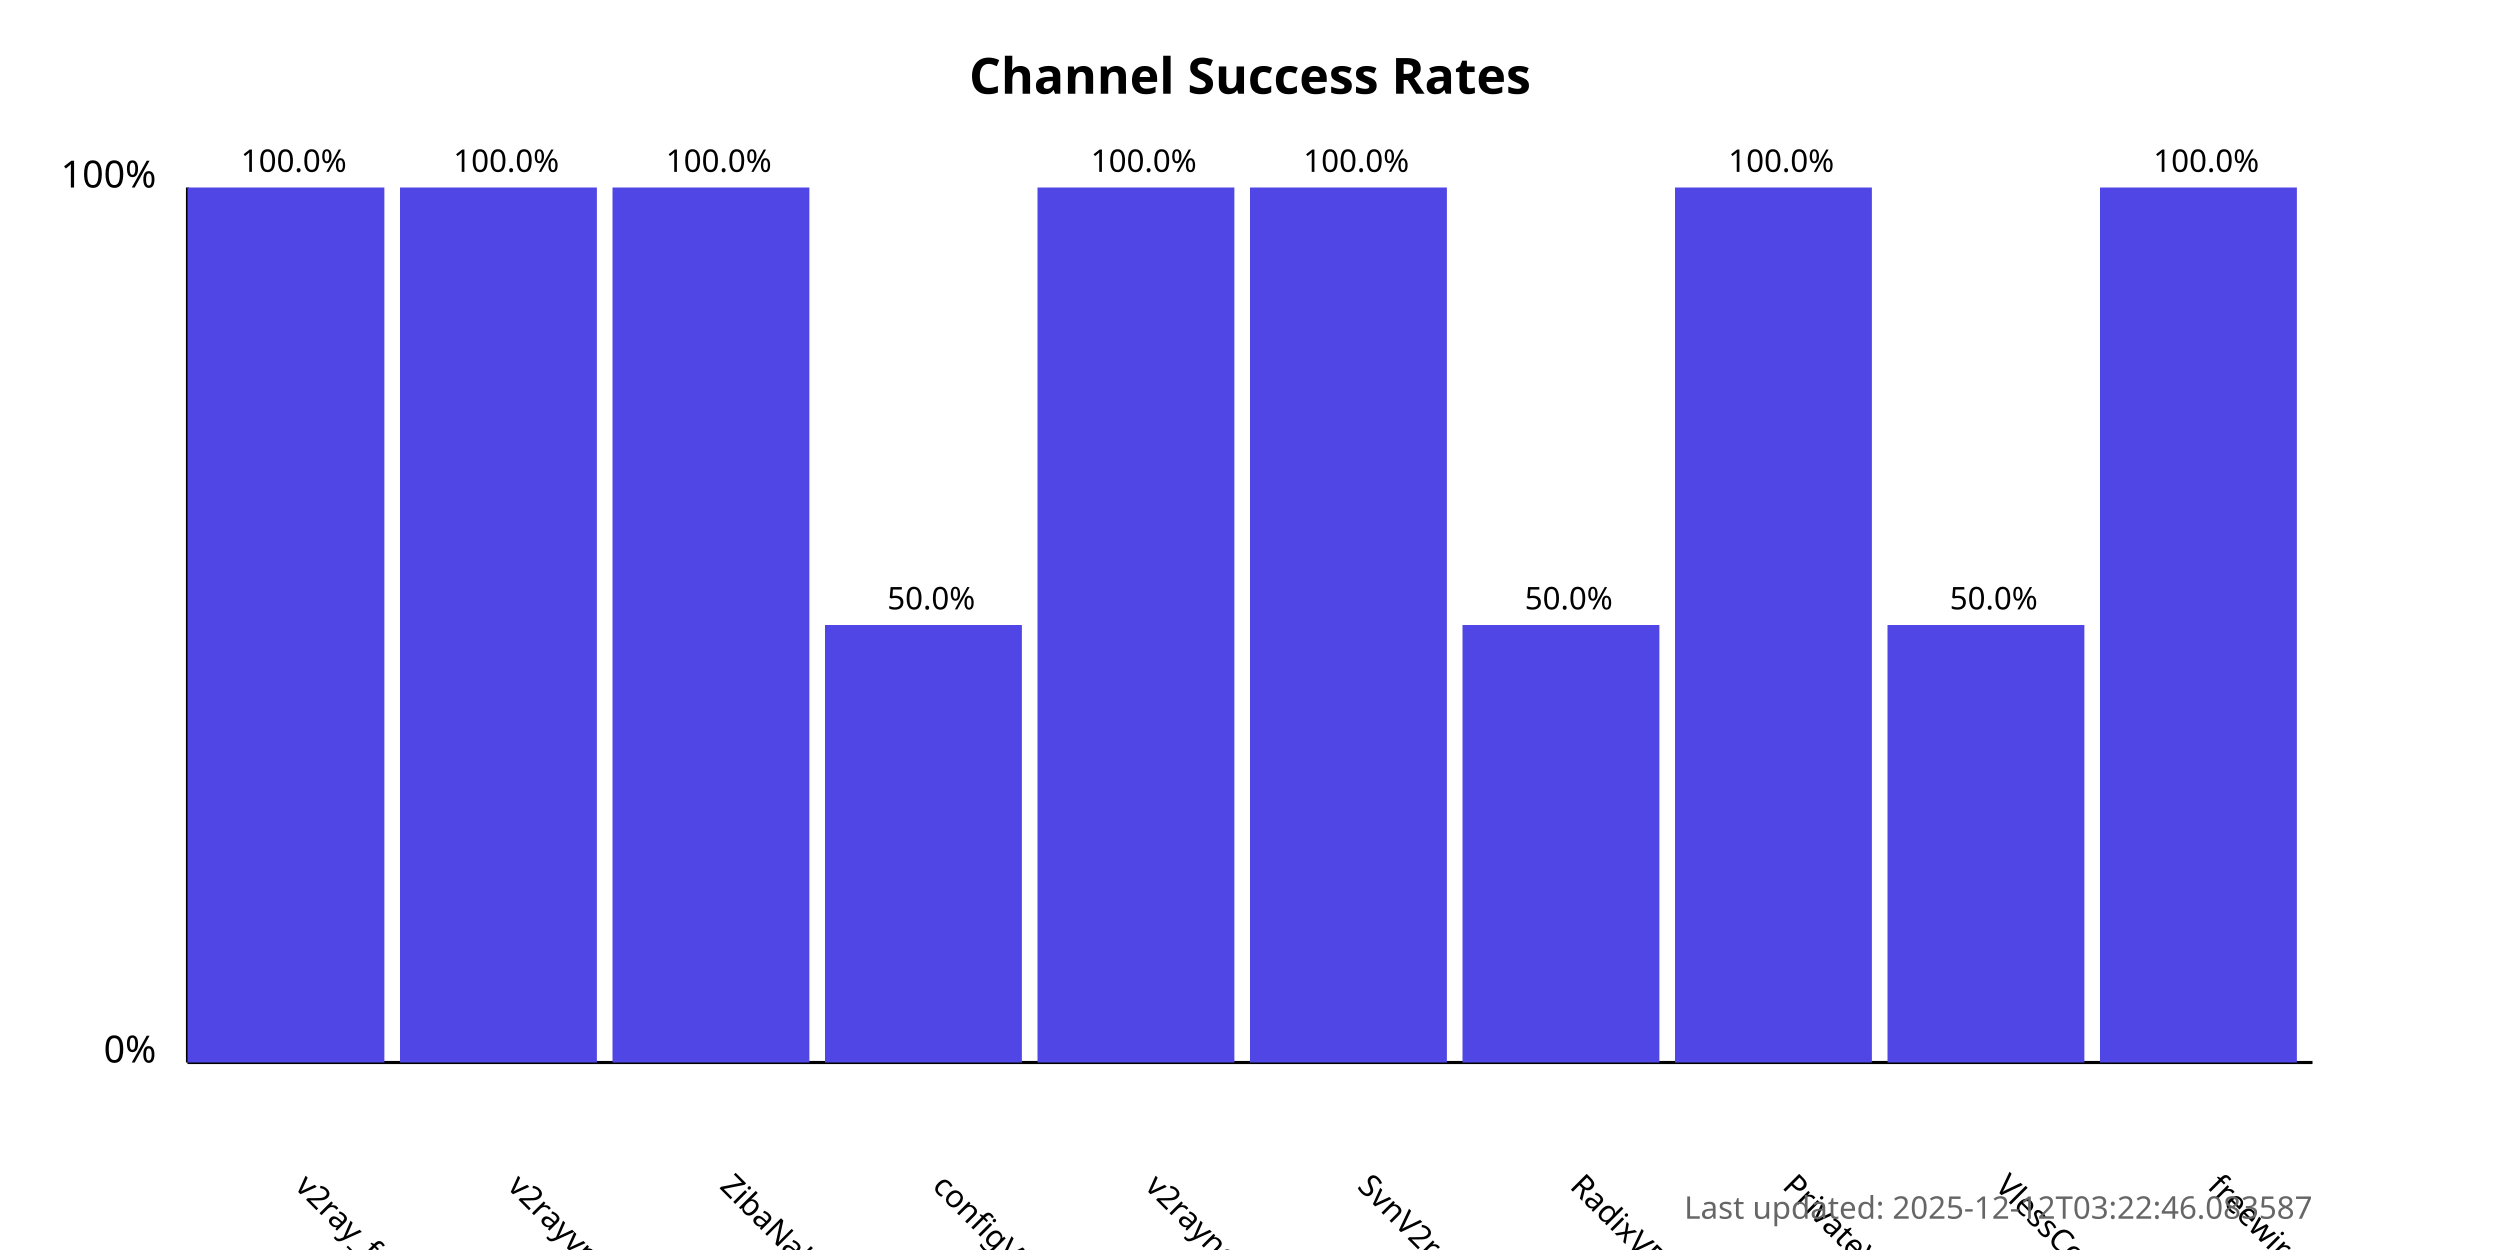
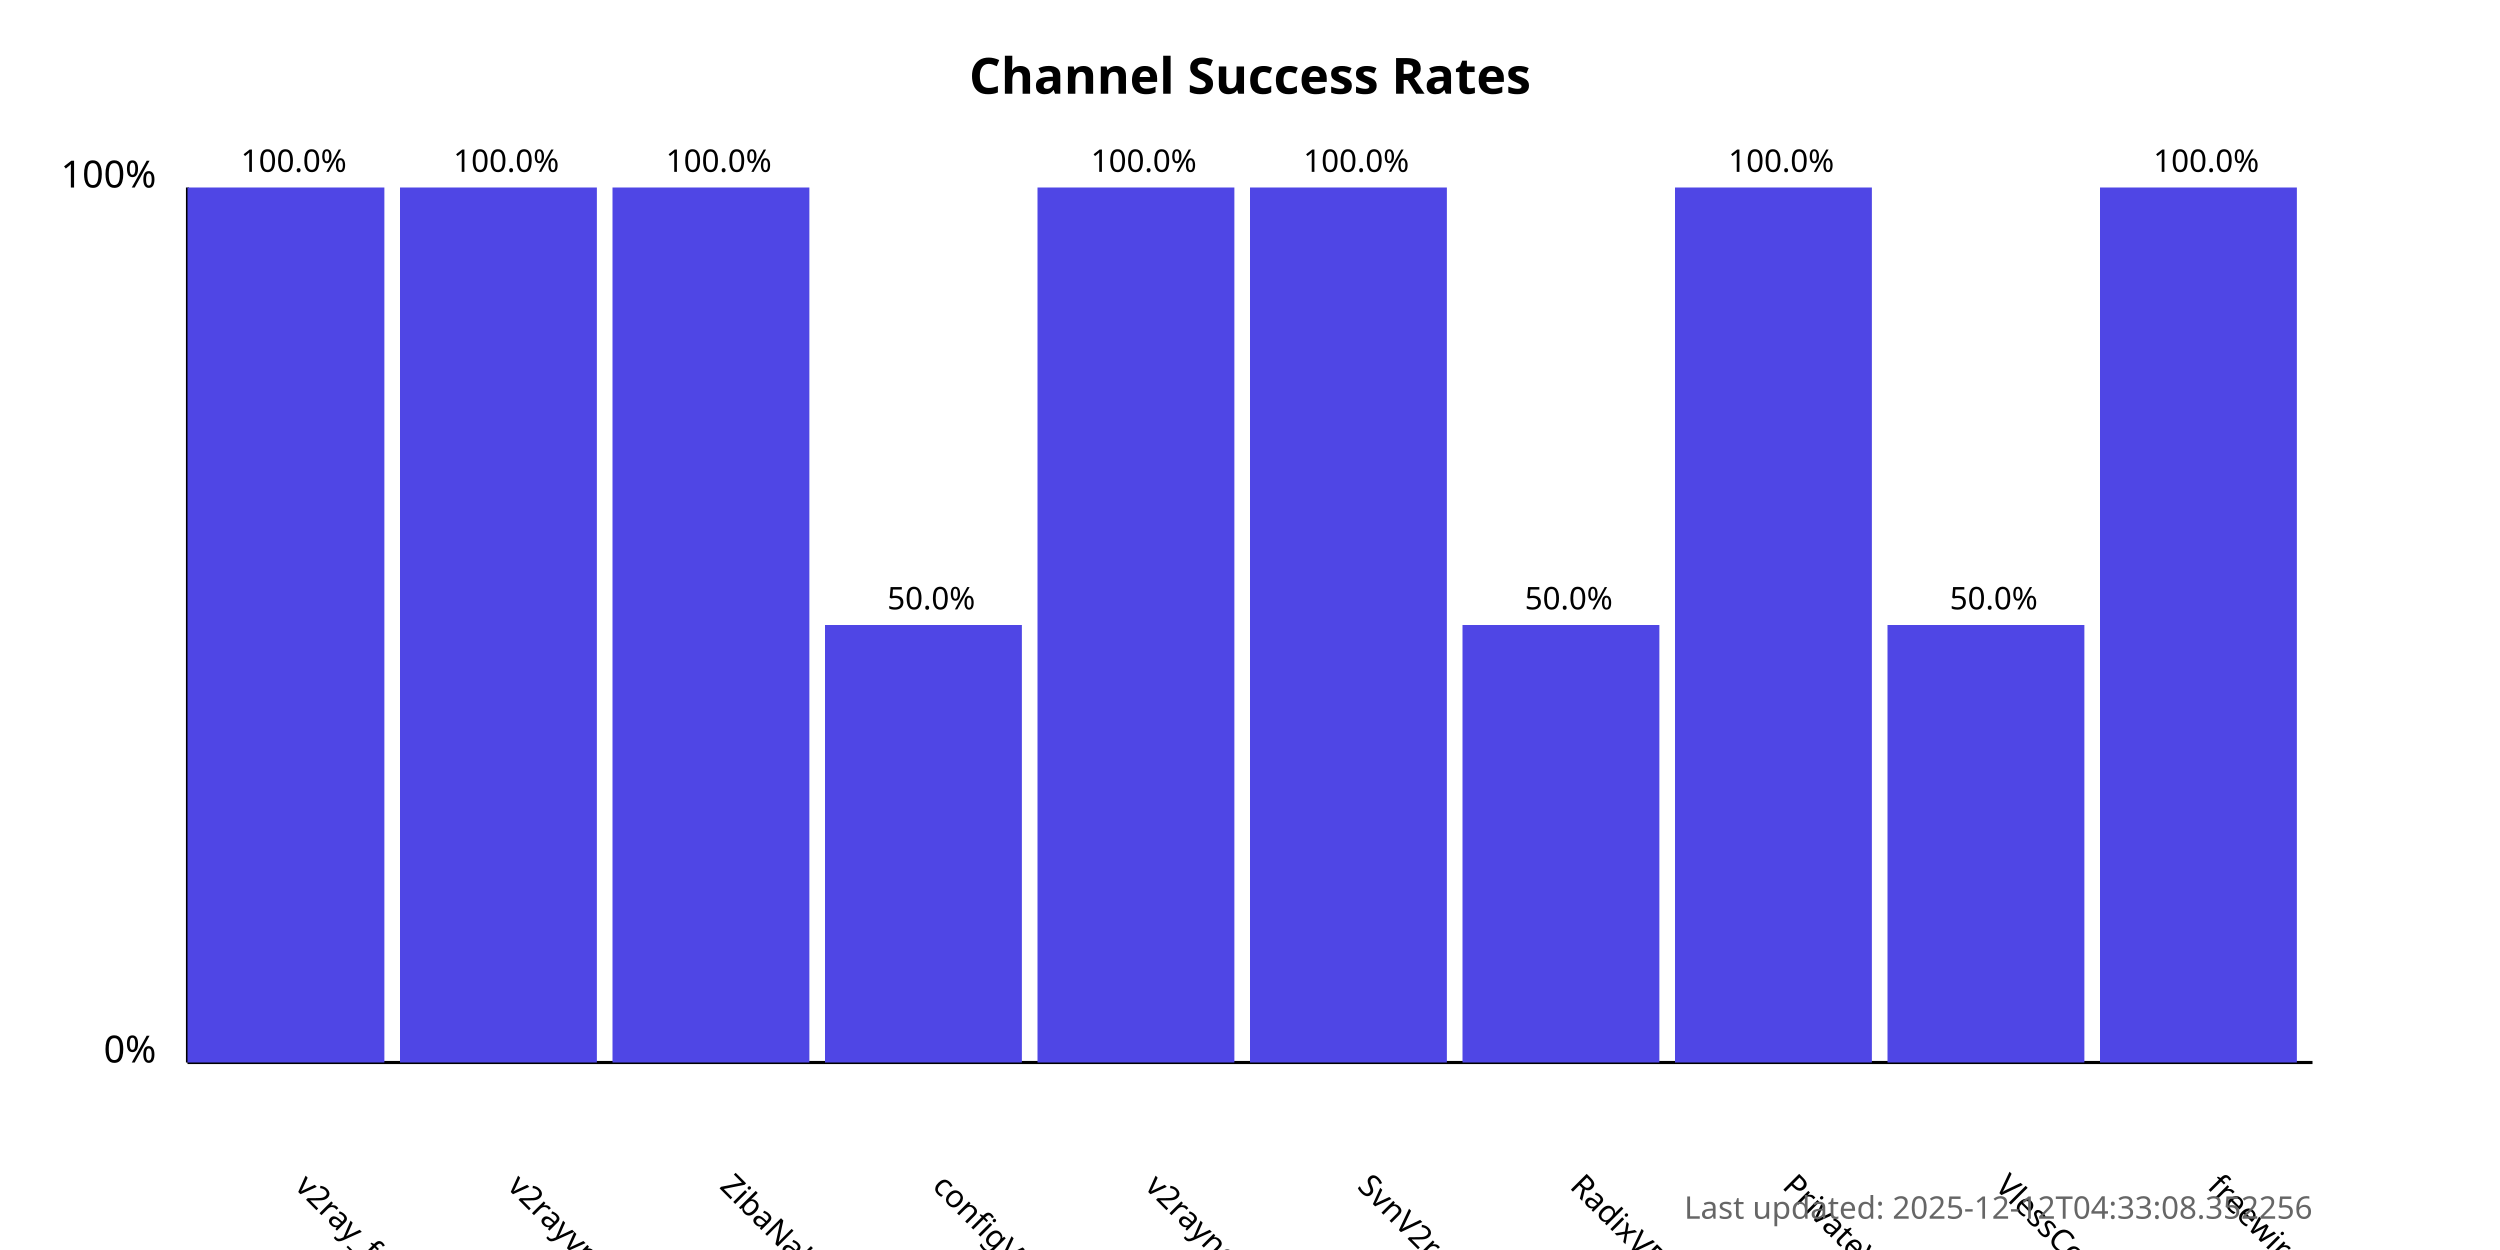
<svg xmlns="http://www.w3.org/2000/svg" width="800" height="400">
  <style>
            .chart-title { font: bold 16px sans-serif; }
            .axis-label { font: 12px sans-serif; }
            .tick-label { font: 10px sans-serif; }
            .bar { fill: #4f46e5; }
            .bar:hover { fill: #6366f1; }
            .timestamp { font: 10px sans-serif; fill: #666; }
        </style>
  <text x="400.0" y="30" text-anchor="middle" class="chart-title">
            Channel Success Rates
        </text>
  <line x1="60" y1="340" x2="60" y2="60" stroke="black" stroke-width="1" />
  <line x1="60" y1="340" x2="740" y2="340" stroke="black" stroke-width="1" />
  <text x="50" y="340" text-anchor="end" class="axis-label">0%</text>
  <text x="50" y="60" text-anchor="end" class="axis-label">100%</text>
  <g>
    <rect x="60" y="60.0" width="63.0" height="280.0" class="bar" />
    <text x="94.0" y="380" transform="rotate(45, 94.0, 380)" text-anchor="start" class="tick-label">
                v2ray_free_conf
            </text>
    <text x="94.0" y="55.0" text-anchor="middle" class="tick-label">
                100.0%
            </text>
  </g>
  <g>
    <rect x="128.0" y="60.0" width="63.0" height="280.0" class="bar" />
    <text x="162.0" y="380" transform="rotate(45, 162.0, 380)" text-anchor="start" class="tick-label">
                v2rayvpno
            </text>
    <text x="162.0" y="55.0" text-anchor="middle" class="tick-label">
                100.0%
            </text>
  </g>
  <g>
    <rect x="196.0" y="60.0" width="63.0" height="280.0" class="bar" />
    <text x="230.0" y="380" transform="rotate(45, 230.0, 380)" text-anchor="start" class="tick-label">
                ZibaNabz
            </text>
    <text x="230.0" y="55.0" text-anchor="middle" class="tick-label">
                100.0%
            </text>
  </g>
  <g>
    <rect x="264.0" y="200.0" width="63.0" height="140.0" class="bar" />
    <text x="298.0" y="380" transform="rotate(45, 298.0, 380)" text-anchor="start" class="tick-label">
                configV2rayForFree
            </text>
    <text x="298.0" y="195.0" text-anchor="middle" class="tick-label">
                50.0%
            </text>
  </g>
  <g>
    <rect x="332.0" y="60.0" width="63.0" height="280.0" class="bar" />
    <text x="366.0" y="380" transform="rotate(45, 366.0, 380)" text-anchor="start" class="tick-label">
                v2rayngvpn
            </text>
    <text x="366.0" y="55.0" text-anchor="middle" class="tick-label">
                100.0%
            </text>
  </g>
  <g>
    <rect x="400.0" y="60.0" width="63.0" height="280.0" class="bar" />
    <text x="434.0" y="380" transform="rotate(45, 434.0, 380)" text-anchor="start" class="tick-label">
                SvnV2ray
            </text>
    <text x="434.0" y="55.0" text-anchor="middle" class="tick-label">
                100.0%
            </text>
  </g>
  <g>
    <rect x="468.0" y="200.0" width="63.0" height="140.0" class="bar" />
    <text x="502.0" y="380" transform="rotate(45, 502.0, 380)" text-anchor="start" class="tick-label">
                RadixVPN
            </text>
    <text x="502.0" y="195.0" text-anchor="middle" class="tick-label">
                50.0%
            </text>
  </g>
  <g>
    <rect x="536.0" y="60.0" width="63.0" height="280.0" class="bar" />
    <text x="570.0" y="380" transform="rotate(45, 570.0, 380)" text-anchor="start" class="tick-label">
                PrivateVPNs
            </text>
    <text x="570.0" y="55.0" text-anchor="middle" class="tick-label">
                100.0%
            </text>
  </g>
  <g>
    <rect x="604.0" y="200.0" width="63.0" height="140.0" class="bar" />
    <text x="638.0" y="380" transform="rotate(45, 638.0, 380)" text-anchor="start" class="tick-label">
                VlessConfig
            </text>
    <text x="638.0" y="195.0" text-anchor="middle" class="tick-label">
                50.0%
            </text>
  </g>
  <g>
    <rect x="672.0" y="60.0" width="63.0" height="280.0" class="bar" />
    <text x="706.0" y="380" transform="rotate(45, 706.0, 380)" text-anchor="start" class="tick-label">
                freewireguard
            </text>
    <text x="706.0" y="55.0" text-anchor="middle" class="tick-label">
                100.0%
            </text>
  </g>
  <text x="740" y="390" text-anchor="end" class="timestamp">
-             Last updated: 2025-12-12T03:22:46.083587
+             Last updated: 2025-12-12T04:33:08.352256
        </text>
</svg>
